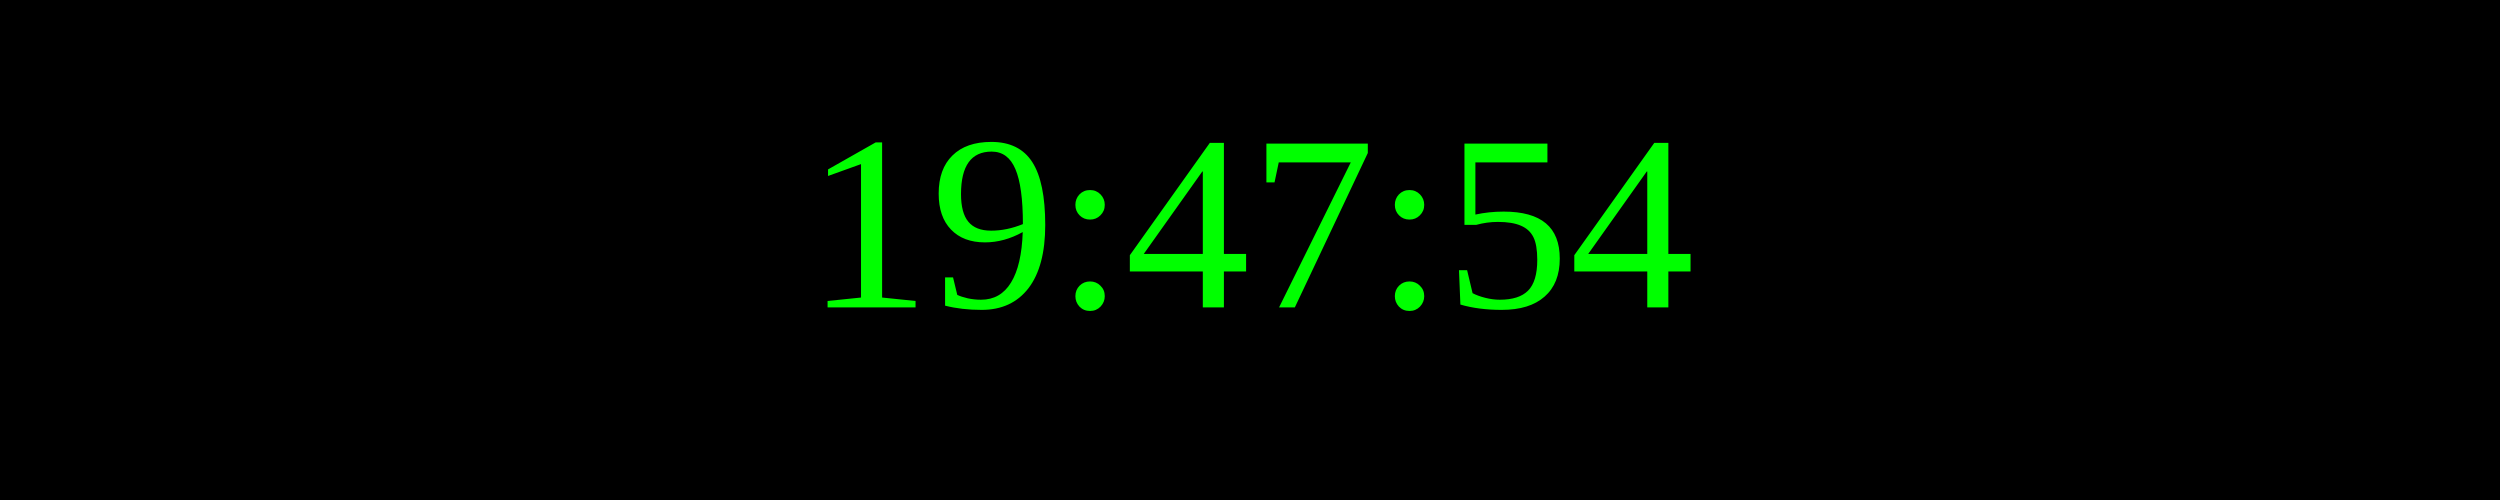
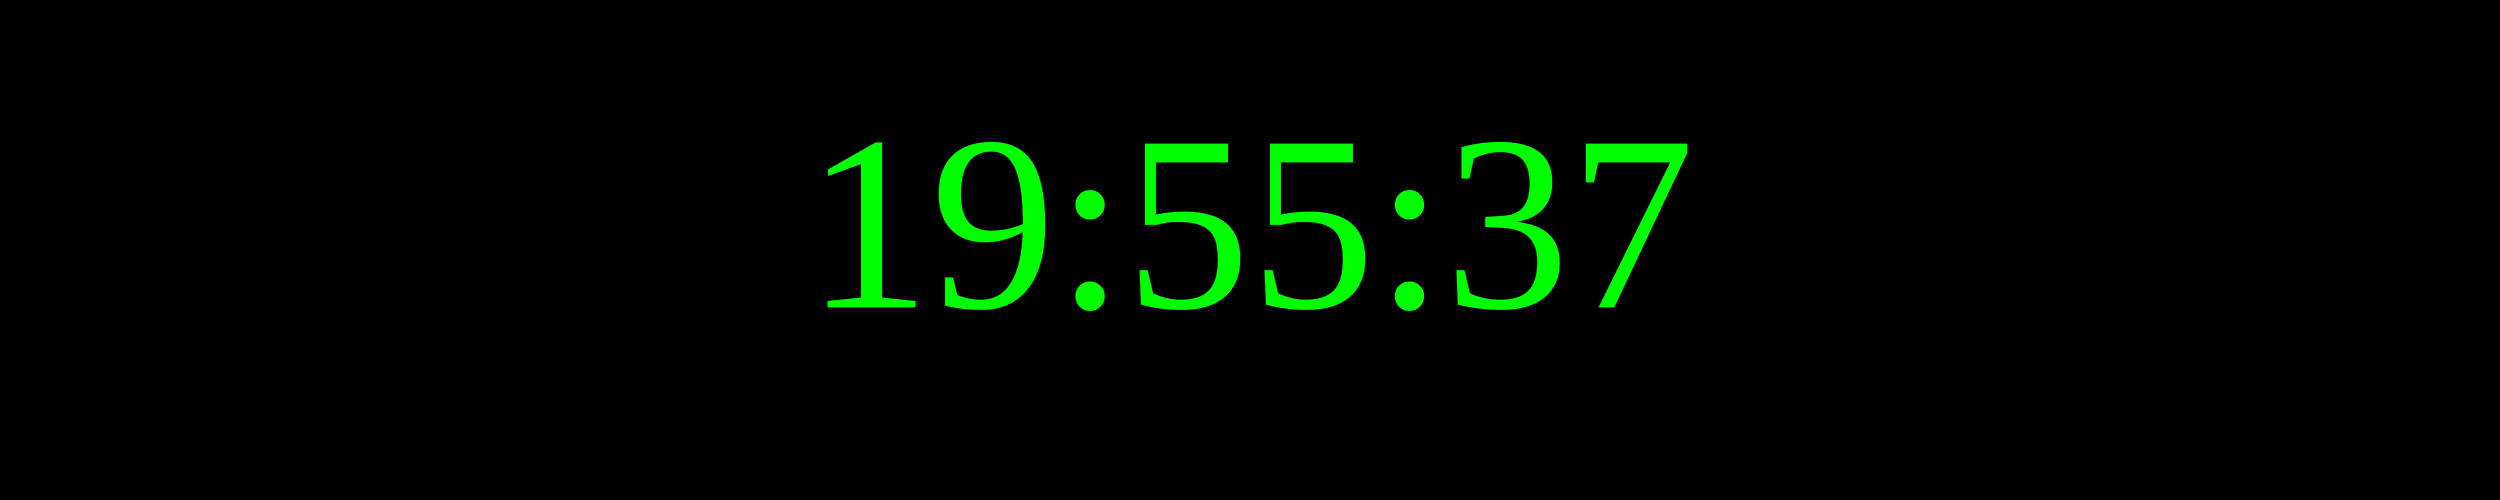
<svg xmlns="http://www.w3.org/2000/svg" width="250" height="50">
  <rect width="100%" height="100%" fill="black" />
  <text x="50%" y="50%" font-size="25" fill="lime" text-anchor="middle" dominant-baseline="middle">
- 19:47:54
+ 19:55:37
</text>
</svg>
